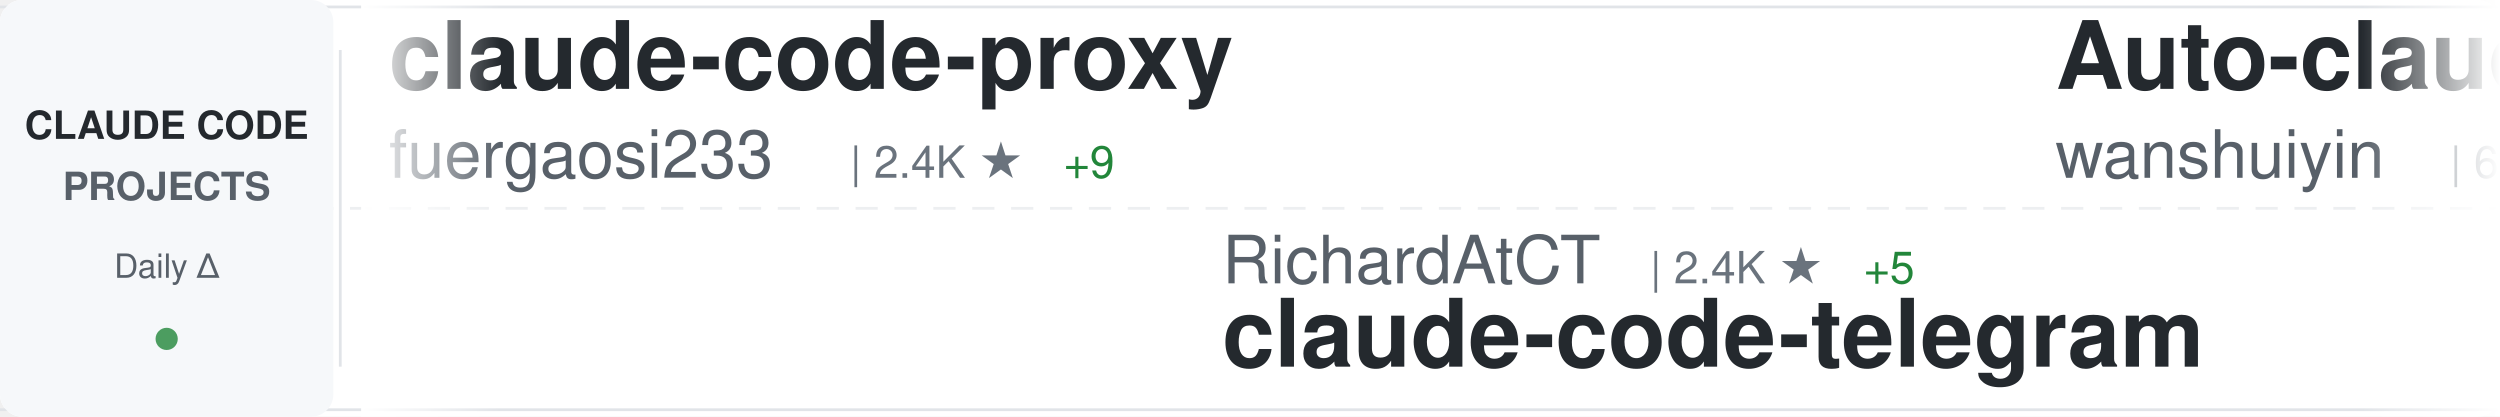
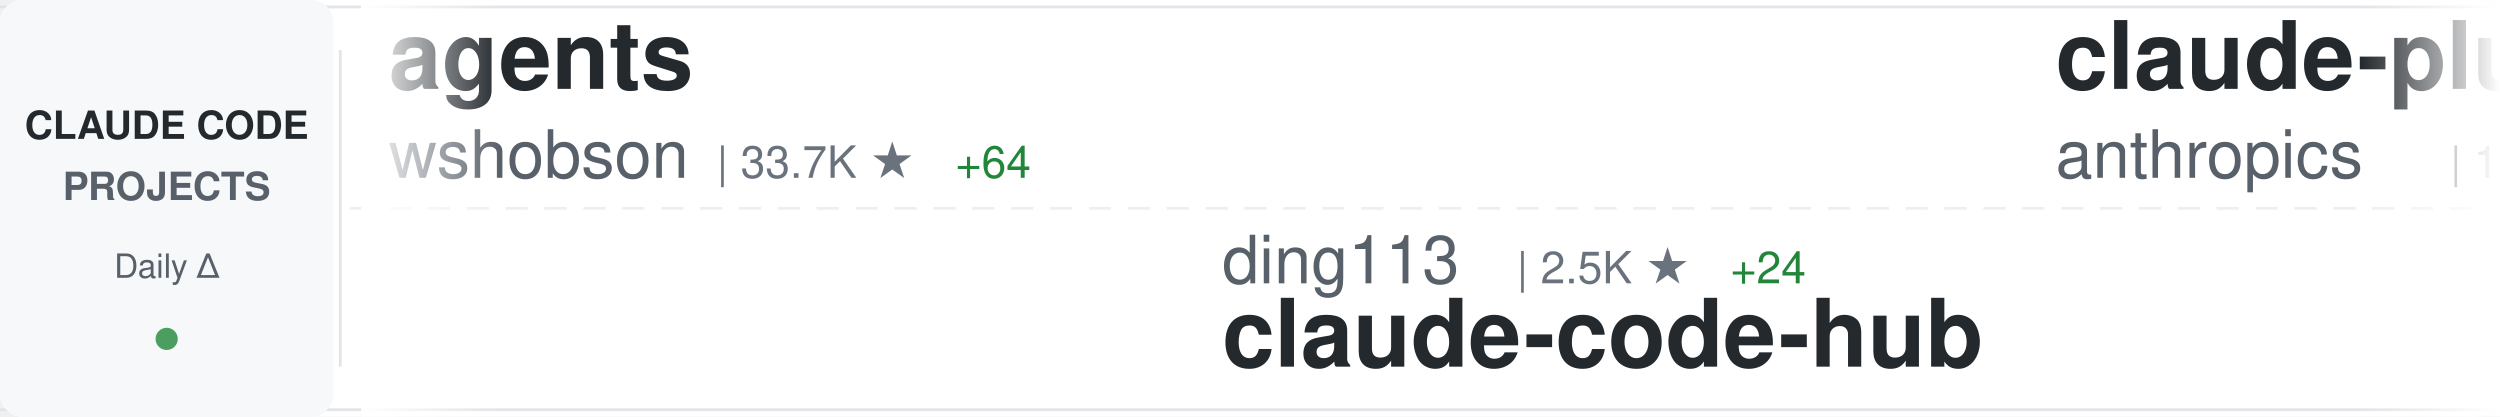
<svg xmlns="http://www.w3.org/2000/svg" width="900" height="150">
  <defs>
    <linearGradient id="awesomeLeftFade" x1="0%" y1="0%" x2="100%" y2="0%">
      <stop offset="0%" style="stop-color:#ffffff;stop-opacity:1" />
      <stop offset="100%" style="stop-color:#ffffff;stop-opacity:0" />
    </linearGradient>
    <linearGradient id="awesomeRightFade" x1="0%" y1="0%" x2="100%" y2="0%">
      <stop offset="0%" style="stop-color:#ffffff;stop-opacity:0" />
      <stop offset="100%" style="stop-color:#ffffff;stop-opacity:1" />
    </linearGradient>
  </defs>
  <rect width="900" height="150" fill="#ffffff" rx="8" />
  <rect x="0" y="2" width="900" height="1" fill="#e1e4e8" />
  <rect x="0" y="147" width="900" height="1" fill="#e1e4e8" />
  <line x1="0" y1="75" x2="900" y2="75" stroke="#e1e4e8" stroke-width="1" stroke-dasharray="8 6" opacity="0.6" />
  <rect x="0" y="0" width="120" height="150" fill="#f6f8fa" rx="8" />
  <text x="60" y="50" font-family="-apple-system, BlinkMacSystemFont, 'Segoe UI', Helvetica, Arial, sans-serif" font-size="14" font-weight="600" fill="#24292e" text-anchor="middle">CLAUDE CODE</text>
  <text x="60" y="72" font-family="-apple-system, BlinkMacSystemFont, 'Segoe UI', Helvetica, Arial, sans-serif" font-size="14" font-weight="600" fill="#586069" text-anchor="middle">PROJECTS</text>
  <text x="60" y="100" font-family="-apple-system, BlinkMacSystemFont, 'Segoe UI', Helvetica, Arial, sans-serif" font-size="12" font-weight="500" fill="#586069" text-anchor="middle">Daily Δ</text>
  <circle cx="60" cy="122" r="4" fill="#22863a" opacity="0.8" />
  <rect x="122" y="18" width="1" height="114" fill="#e1e4e8" />
  <clipPath id="awesomeTickerClip">
    <rect x="130" y="0" width="770" height="150" />
  </clipPath>
  <g clip-path="url(#awesomeTickerClip)">
    <g id="awesomeTickerItems">
      <animateTransform attributeName="transform" attributeType="XML" type="translate" from="0 0" to="-3000 0" dur="54s" repeatCount="indefinite" />
      <g transform="translate(0, 0)">
-         <text x="140" y="32" font-family="-apple-system, BlinkMacSystemFont, 'Segoe UI', Helvetica, Arial, sans-serif" font-size="34" font-weight="600" fill="#24292e">claude-code-proxy</text>
-         <text x="140" y="64" font-family="-apple-system, BlinkMacSystemFont, 'Segoe UI', Helvetica, Arial, sans-serif" font-size="24" font-weight="400" fill="#586069">fuergaosi233</text>
-         <text x="306" y="64" font-family="-apple-system, BlinkMacSystemFont, 'Segoe UI', Helvetica, Arial, sans-serif" font-size="16" font-weight="500" fill="#6a737d">| 2.4K ★</text>
-         <text x="383" y="64" font-family="-apple-system, BlinkMacSystemFont, 'Segoe UI', Helvetica, Arial, sans-serif" font-size="16" font-weight="500" fill="#22863a"> +9</text>
+         <text x="140" y="32" font-family="-apple-system, BlinkMacSystemFont, 'Segoe UI', Helvetica, Arial, sans-serif" font-size="34" font-weight="600" fill="#24292e">agents</text>
+         <text x="140" y="64" font-family="-apple-system, BlinkMacSystemFont, 'Segoe UI', Helvetica, Arial, sans-serif" font-size="24" font-weight="400" fill="#586069">wshobson</text>
+         <text x="258" y="64" font-family="-apple-system, BlinkMacSystemFont, 'Segoe UI', Helvetica, Arial, sans-serif" font-size="16" font-weight="500" fill="#6a737d">| 33.7K ★</text>
+         <text x="344" y="64" font-family="-apple-system, BlinkMacSystemFont, 'Segoe UI', Helvetica, Arial, sans-serif" font-size="16" font-weight="500" fill="#22863a"> +64</text>
      </g>
      <g transform="translate(300, 0)">
-         <text x="140" y="102" font-family="-apple-system, BlinkMacSystemFont, 'Segoe UI', Helvetica, Arial, sans-serif" font-size="24" font-weight="400" fill="#586069">RichardAtCT</text>
-         <text x="294" y="102" font-family="-apple-system, BlinkMacSystemFont, 'Segoe UI', Helvetica, Arial, sans-serif" font-size="16" font-weight="500" fill="#6a737d">| 2.4K ★</text>
-         <text x="371" y="102" font-family="-apple-system, BlinkMacSystemFont, 'Segoe UI', Helvetica, Arial, sans-serif" font-size="16" font-weight="500" fill="#22863a"> +5</text>
-         <text x="140" y="132" font-family="-apple-system, BlinkMacSystemFont, 'Segoe UI', Helvetica, Arial, sans-serif" font-size="34" font-weight="600" fill="#24292e">claude-code-telegram</text>
+         <text x="140" y="102" font-family="-apple-system, BlinkMacSystemFont, 'Segoe UI', Helvetica, Arial, sans-serif" font-size="24" font-weight="400" fill="#586069">ding113</text>
+         <text x="246" y="102" font-family="-apple-system, BlinkMacSystemFont, 'Segoe UI', Helvetica, Arial, sans-serif" font-size="16" font-weight="500" fill="#6a737d">| 2.5K ★</text>
+         <text x="323" y="102" font-family="-apple-system, BlinkMacSystemFont, 'Segoe UI', Helvetica, Arial, sans-serif" font-size="16" font-weight="500" fill="#22863a"> +24</text>
+         <text x="140" y="132" font-family="-apple-system, BlinkMacSystemFont, 'Segoe UI', Helvetica, Arial, sans-serif" font-size="34" font-weight="600" fill="#24292e">claude-code-hub</text>
      </g>
      <g transform="translate(600, 0)">
-         <text x="140" y="32" font-family="-apple-system, BlinkMacSystemFont, 'Segoe UI', Helvetica, Arial, sans-serif" font-size="34" font-weight="600" fill="#24292e">Auto-claude-code-researc...</text>
-         <text x="140" y="64" font-family="-apple-system, BlinkMacSystemFont, 'Segoe UI', Helvetica, Arial, sans-serif" font-size="24" font-weight="400" fill="#586069">wanshuiyin</text>
-         <text x="282" y="64" font-family="-apple-system, BlinkMacSystemFont, 'Segoe UI', Helvetica, Arial, sans-serif" font-size="16" font-weight="500" fill="#6a737d">| 6.8K ★</text>
-         <text x="359" y="64" font-family="-apple-system, BlinkMacSystemFont, 'Segoe UI', Helvetica, Arial, sans-serif" font-size="16" font-weight="500" fill="#22863a"> +128</text>
+         <text x="140" y="32" font-family="-apple-system, BlinkMacSystemFont, 'Segoe UI', Helvetica, Arial, sans-serif" font-size="34" font-weight="600" fill="#24292e">claude-plugins-official</text>
+         <text x="140" y="64" font-family="-apple-system, BlinkMacSystemFont, 'Segoe UI', Helvetica, Arial, sans-serif" font-size="24" font-weight="400" fill="#586069">anthropics</text>
+         <text x="282" y="64" font-family="-apple-system, BlinkMacSystemFont, 'Segoe UI', Helvetica, Arial, sans-serif" font-size="16" font-weight="500" fill="#6a737d">| 17.1K ★</text>
+         <text x="368" y="64" font-family="-apple-system, BlinkMacSystemFont, 'Segoe UI', Helvetica, Arial, sans-serif" font-size="16" font-weight="500" fill="#22863a"> +105</text>
      </g>
      <g transform="translate(900, 0)">
+         <text x="140" y="102" font-family="-apple-system, BlinkMacSystemFont, 'Segoe UI', Helvetica, Arial, sans-serif" font-size="24" font-weight="400" fill="#586069">Maciek-roboblog</text>
+         <text x="342" y="102" font-family="-apple-system, BlinkMacSystemFont, 'Segoe UI', Helvetica, Arial, sans-serif" font-size="16" font-weight="500" fill="#6a737d">| 7.6K ★</text>
+         <text x="419" y="102" font-family="-apple-system, BlinkMacSystemFont, 'Segoe UI', Helvetica, Arial, sans-serif" font-size="16" font-weight="500" fill="#22863a"> +18</text>
+         <text x="140" y="132" font-family="-apple-system, BlinkMacSystemFont, 'Segoe UI', Helvetica, Arial, sans-serif" font-size="34" font-weight="600" fill="#24292e">Claude-Code-Usage-Monito...</text>
+       </g>
+       <g transform="translate(1200, 0)">
+         <text x="140" y="32" font-family="-apple-system, BlinkMacSystemFont, 'Segoe UI', Helvetica, Arial, sans-serif" font-size="34" font-weight="600" fill="#24292e">claude-code-templates</text>
+         <text x="140" y="64" font-family="-apple-system, BlinkMacSystemFont, 'Segoe UI', Helvetica, Arial, sans-serif" font-size="24" font-weight="400" fill="#586069">davila7</text>
+         <text x="246" y="64" font-family="-apple-system, BlinkMacSystemFont, 'Segoe UI', Helvetica, Arial, sans-serif" font-size="16" font-weight="500" fill="#6a737d">| 24.6K ★</text>
+         <text x="332" y="64" font-family="-apple-system, BlinkMacSystemFont, 'Segoe UI', Helvetica, Arial, sans-serif" font-size="16" font-weight="500" fill="#22863a"> +28</text>
+       </g>
+       <g transform="translate(1500, 0)">
        <text x="140" y="102" font-family="-apple-system, BlinkMacSystemFont, 'Segoe UI', Helvetica, Arial, sans-serif" font-size="24" font-weight="400" fill="#586069">Yeachan-Heo</text>
-         <text x="294" y="102" font-family="-apple-system, BlinkMacSystemFont, 'Segoe UI', Helvetica, Arial, sans-serif" font-size="16" font-weight="500" fill="#6a737d">| 29.2K ★</text>
-         <text x="380" y="102" font-family="-apple-system, BlinkMacSystemFont, 'Segoe UI', Helvetica, Arial, sans-serif" font-size="16" font-weight="500" fill="#22863a"> +304</text>
+         <text x="294" y="102" font-family="-apple-system, BlinkMacSystemFont, 'Segoe UI', Helvetica, Arial, sans-serif" font-size="16" font-weight="500" fill="#6a737d">| 29.3K ★</text>
+         <text x="380" y="102" font-family="-apple-system, BlinkMacSystemFont, 'Segoe UI', Helvetica, Arial, sans-serif" font-size="16" font-weight="500" fill="#22863a"> +313</text>
        <text x="140" y="132" font-family="-apple-system, BlinkMacSystemFont, 'Segoe UI', Helvetica, Arial, sans-serif" font-size="34" font-weight="600" fill="#24292e">oh-my-claudecode</text>
      </g>
-       <g transform="translate(1200, 0)">
-         <text x="140" y="32" font-family="-apple-system, BlinkMacSystemFont, 'Segoe UI', Helvetica, Arial, sans-serif" font-size="34" font-weight="600" fill="#24292e">claude-code-source</text>
-         <text x="140" y="64" font-family="-apple-system, BlinkMacSystemFont, 'Segoe UI', Helvetica, Arial, sans-serif" font-size="24" font-weight="400" fill="#586069">hangsman</text>
-         <text x="258" y="64" font-family="-apple-system, BlinkMacSystemFont, 'Segoe UI', Helvetica, Arial, sans-serif" font-size="16" font-weight="500" fill="#6a737d">| 754 ★</text>
-         <text x="326" y="64" font-family="-apple-system, BlinkMacSystemFont, 'Segoe UI', Helvetica, Arial, sans-serif" font-size="16" font-weight="500" fill="#22863a"> +2</text>
-       </g>
-       <g transform="translate(1500, 0)">
-         <text x="140" y="102" font-family="-apple-system, BlinkMacSystemFont, 'Segoe UI', Helvetica, Arial, sans-serif" font-size="24" font-weight="400" fill="#586069">darcyegb</text>
-         <text x="258" y="102" font-family="-apple-system, BlinkMacSystemFont, 'Segoe UI', Helvetica, Arial, sans-serif" font-size="16" font-weight="500" fill="#6a737d">| 662 ★</text>
-         <text x="326" y="102" font-family="-apple-system, BlinkMacSystemFont, 'Segoe UI', Helvetica, Arial, sans-serif" font-size="16" font-weight="500" fill="#22863a"> +1</text>
-         <text x="140" y="132" font-family="-apple-system, BlinkMacSystemFont, 'Segoe UI', Helvetica, Arial, sans-serif" font-size="34" font-weight="600" fill="#24292e">ClaudeCodeAgents</text>
-       </g>
      <g transform="translate(1800, 0)">
-         <text x="140" y="32" font-family="-apple-system, BlinkMacSystemFont, 'Segoe UI', Helvetica, Arial, sans-serif" font-size="34" font-weight="600" fill="#24292e">claude_code_src</text>
-         <text x="140" y="64" font-family="-apple-system, BlinkMacSystemFont, 'Segoe UI', Helvetica, Arial, sans-serif" font-size="24" font-weight="400" fill="#586069">ponponon</text>
-         <text x="258" y="64" font-family="-apple-system, BlinkMacSystemFont, 'Segoe UI', Helvetica, Arial, sans-serif" font-size="16" font-weight="500" fill="#6a737d">| 2.2K ★</text>
-         <text x="335" y="64" font-family="-apple-system, BlinkMacSystemFont, 'Segoe UI', Helvetica, Arial, sans-serif" font-size="16" font-weight="500" fill="#22863a"> +4</text>
+         <text x="140" y="32" font-family="-apple-system, BlinkMacSystemFont, 'Segoe UI', Helvetica, Arial, sans-serif" font-size="34" font-weight="600" fill="#24292e">claude-code-source-code</text>
+         <text x="140" y="64" font-family="-apple-system, BlinkMacSystemFont, 'Segoe UI', Helvetica, Arial, sans-serif" font-size="24" font-weight="400" fill="#586069">777genius</text>
+         <text x="270" y="64" font-family="-apple-system, BlinkMacSystemFont, 'Segoe UI', Helvetica, Arial, sans-serif" font-size="16" font-weight="500" fill="#6a737d">| 897 ★</text>
+         <text x="338" y="64" font-family="-apple-system, BlinkMacSystemFont, 'Segoe UI', Helvetica, Arial, sans-serif" font-size="16" font-weight="500" fill="#22863a"> +3</text>
      </g>
      <g transform="translate(2100, 0)">
-         <text x="140" y="102" font-family="-apple-system, BlinkMacSystemFont, 'Segoe UI', Helvetica, Arial, sans-serif" font-size="24" font-weight="400" fill="#586069">Yuyz0112</text>
-         <text x="258" y="102" font-family="-apple-system, BlinkMacSystemFont, 'Segoe UI', Helvetica, Arial, sans-serif" font-size="16" font-weight="500" fill="#6a737d">| 2.3K ★</text>
-         <text x="335" y="102" font-family="-apple-system, BlinkMacSystemFont, 'Segoe UI', Helvetica, Arial, sans-serif" font-size="16" font-weight="500" fill="#22863a"> +2</text>
-         <text x="140" y="132" font-family="-apple-system, BlinkMacSystemFont, 'Segoe UI', Helvetica, Arial, sans-serif" font-size="34" font-weight="600" fill="#24292e">claude-code-reverse</text>
+         <text x="140" y="102" font-family="-apple-system, BlinkMacSystemFont, 'Segoe UI', Helvetica, Arial, sans-serif" font-size="24" font-weight="400" fill="#586069">AICoderTudou</text>
+         <text x="306" y="102" font-family="-apple-system, BlinkMacSystemFont, 'Segoe UI', Helvetica, Arial, sans-serif" font-size="16" font-weight="500" fill="#6a737d">| 482 ★</text>
+         <text x="374" y="102" font-family="-apple-system, BlinkMacSystemFont, 'Segoe UI', Helvetica, Arial, sans-serif" font-size="16" font-weight="500" fill="#22863a"> +2</text>
+         <text x="140" y="132" font-family="-apple-system, BlinkMacSystemFont, 'Segoe UI', Helvetica, Arial, sans-serif" font-size="34" font-weight="600" fill="#24292e">claude-code-tudou</text>
      </g>
      <g transform="translate(2400, 0)">
-         <text x="140" y="32" font-family="-apple-system, BlinkMacSystemFont, 'Segoe UI', Helvetica, Arial, sans-serif" font-size="34" font-weight="600" fill="#24292e">claude-code-tips</text>
-         <text x="140" y="64" font-family="-apple-system, BlinkMacSystemFont, 'Segoe UI', Helvetica, Arial, sans-serif" font-size="24" font-weight="400" fill="#586069">ykdojo</text>
-         <text x="234" y="64" font-family="-apple-system, BlinkMacSystemFont, 'Segoe UI', Helvetica, Arial, sans-serif" font-size="16" font-weight="500" fill="#6a737d">| 7.7K ★</text>
-         <text x="311" y="64" font-family="-apple-system, BlinkMacSystemFont, 'Segoe UI', Helvetica, Arial, sans-serif" font-size="16" font-weight="500" fill="#22863a"> +26</text>
+         <text x="140" y="32" font-family="-apple-system, BlinkMacSystemFont, 'Segoe UI', Helvetica, Arial, sans-serif" font-size="34" font-weight="600" fill="#24292e">ClaudeCode</text>
+         <text x="140" y="64" font-family="-apple-system, BlinkMacSystemFont, 'Segoe UI', Helvetica, Arial, sans-serif" font-size="24" font-weight="400" fill="#586069">guanshan</text>
+         <text x="258" y="64" font-family="-apple-system, BlinkMacSystemFont, 'Segoe UI', Helvetica, Arial, sans-serif" font-size="16" font-weight="500" fill="#6a737d">| 56 ★</text>
+         <text x="317" y="64" font-family="-apple-system, BlinkMacSystemFont, 'Segoe UI', Helvetica, Arial, sans-serif" font-size="16" font-weight="500" fill="#22863a"> +1</text>
      </g>
      <g transform="translate(2700, 0)">
-         <text x="140" y="102" font-family="-apple-system, BlinkMacSystemFont, 'Segoe UI', Helvetica, Arial, sans-serif" font-size="24" font-weight="400" fill="#586069">garrytan</text>
-         <text x="258" y="102" font-family="-apple-system, BlinkMacSystemFont, 'Segoe UI', Helvetica, Arial, sans-serif" font-size="16" font-weight="500" fill="#6a737d">| 73.5K ★</text>
-         <text x="344" y="102" font-family="-apple-system, BlinkMacSystemFont, 'Segoe UI', Helvetica, Arial, sans-serif" font-size="16" font-weight="500" fill="#22863a"> +784</text>
-         <text x="140" y="132" font-family="-apple-system, BlinkMacSystemFont, 'Segoe UI', Helvetica, Arial, sans-serif" font-size="34" font-weight="600" fill="#24292e">gstack</text>
+         <text x="140" y="102" font-family="-apple-system, BlinkMacSystemFont, 'Segoe UI', Helvetica, Arial, sans-serif" font-size="24" font-weight="400" fill="#586069">obra</text>
+         <text x="210" y="102" font-family="-apple-system, BlinkMacSystemFont, 'Segoe UI', Helvetica, Arial, sans-serif" font-size="16" font-weight="500" fill="#6a737d">| 155.2K ★</text>
+         <text x="305" y="102" font-family="-apple-system, BlinkMacSystemFont, 'Segoe UI', Helvetica, Arial, sans-serif" font-size="16" font-weight="500" fill="#22863a"> +2.1K</text>
+         <text x="140" y="132" font-family="-apple-system, BlinkMacSystemFont, 'Segoe UI', Helvetica, Arial, sans-serif" font-size="34" font-weight="600" fill="#24292e">superpowers</text>
      </g>
      <g transform="translate(3000, 0)">
-         <text x="140" y="32" font-family="-apple-system, BlinkMacSystemFont, 'Segoe UI', Helvetica, Arial, sans-serif" font-size="34" font-weight="600" fill="#24292e">claude-code-proxy</text>
-         <text x="140" y="64" font-family="-apple-system, BlinkMacSystemFont, 'Segoe UI', Helvetica, Arial, sans-serif" font-size="24" font-weight="400" fill="#586069">fuergaosi233</text>
-         <text x="306" y="64" font-family="-apple-system, BlinkMacSystemFont, 'Segoe UI', Helvetica, Arial, sans-serif" font-size="16" font-weight="500" fill="#6a737d">| 2.4K ★</text>
-         <text x="383" y="64" font-family="-apple-system, BlinkMacSystemFont, 'Segoe UI', Helvetica, Arial, sans-serif" font-size="16" font-weight="500" fill="#22863a"> +9</text>
+         <text x="140" y="32" font-family="-apple-system, BlinkMacSystemFont, 'Segoe UI', Helvetica, Arial, sans-serif" font-size="34" font-weight="600" fill="#24292e">agents</text>
+         <text x="140" y="64" font-family="-apple-system, BlinkMacSystemFont, 'Segoe UI', Helvetica, Arial, sans-serif" font-size="24" font-weight="400" fill="#586069">wshobson</text>
+         <text x="258" y="64" font-family="-apple-system, BlinkMacSystemFont, 'Segoe UI', Helvetica, Arial, sans-serif" font-size="16" font-weight="500" fill="#6a737d">| 33.7K ★</text>
+         <text x="344" y="64" font-family="-apple-system, BlinkMacSystemFont, 'Segoe UI', Helvetica, Arial, sans-serif" font-size="16" font-weight="500" fill="#22863a"> +64</text>
      </g>
      <g transform="translate(3300, 0)">
-         <text x="140" y="102" font-family="-apple-system, BlinkMacSystemFont, 'Segoe UI', Helvetica, Arial, sans-serif" font-size="24" font-weight="400" fill="#586069">RichardAtCT</text>
-         <text x="294" y="102" font-family="-apple-system, BlinkMacSystemFont, 'Segoe UI', Helvetica, Arial, sans-serif" font-size="16" font-weight="500" fill="#6a737d">| 2.4K ★</text>
-         <text x="371" y="102" font-family="-apple-system, BlinkMacSystemFont, 'Segoe UI', Helvetica, Arial, sans-serif" font-size="16" font-weight="500" fill="#22863a"> +5</text>
-         <text x="140" y="132" font-family="-apple-system, BlinkMacSystemFont, 'Segoe UI', Helvetica, Arial, sans-serif" font-size="34" font-weight="600" fill="#24292e">claude-code-telegram</text>
+         <text x="140" y="102" font-family="-apple-system, BlinkMacSystemFont, 'Segoe UI', Helvetica, Arial, sans-serif" font-size="24" font-weight="400" fill="#586069">ding113</text>
+         <text x="246" y="102" font-family="-apple-system, BlinkMacSystemFont, 'Segoe UI', Helvetica, Arial, sans-serif" font-size="16" font-weight="500" fill="#6a737d">| 2.5K ★</text>
+         <text x="323" y="102" font-family="-apple-system, BlinkMacSystemFont, 'Segoe UI', Helvetica, Arial, sans-serif" font-size="16" font-weight="500" fill="#22863a"> +24</text>
+         <text x="140" y="132" font-family="-apple-system, BlinkMacSystemFont, 'Segoe UI', Helvetica, Arial, sans-serif" font-size="34" font-weight="600" fill="#24292e">claude-code-hub</text>
      </g>
      <g transform="translate(3600, 0)">
-         <text x="140" y="32" font-family="-apple-system, BlinkMacSystemFont, 'Segoe UI', Helvetica, Arial, sans-serif" font-size="34" font-weight="600" fill="#24292e">Auto-claude-code-researc...</text>
-         <text x="140" y="64" font-family="-apple-system, BlinkMacSystemFont, 'Segoe UI', Helvetica, Arial, sans-serif" font-size="24" font-weight="400" fill="#586069">wanshuiyin</text>
-         <text x="282" y="64" font-family="-apple-system, BlinkMacSystemFont, 'Segoe UI', Helvetica, Arial, sans-serif" font-size="16" font-weight="500" fill="#6a737d">| 6.8K ★</text>
-         <text x="359" y="64" font-family="-apple-system, BlinkMacSystemFont, 'Segoe UI', Helvetica, Arial, sans-serif" font-size="16" font-weight="500" fill="#22863a"> +128</text>
+         <text x="140" y="32" font-family="-apple-system, BlinkMacSystemFont, 'Segoe UI', Helvetica, Arial, sans-serif" font-size="34" font-weight="600" fill="#24292e">claude-plugins-official</text>
+         <text x="140" y="64" font-family="-apple-system, BlinkMacSystemFont, 'Segoe UI', Helvetica, Arial, sans-serif" font-size="24" font-weight="400" fill="#586069">anthropics</text>
+         <text x="282" y="64" font-family="-apple-system, BlinkMacSystemFont, 'Segoe UI', Helvetica, Arial, sans-serif" font-size="16" font-weight="500" fill="#6a737d">| 17.1K ★</text>
+         <text x="368" y="64" font-family="-apple-system, BlinkMacSystemFont, 'Segoe UI', Helvetica, Arial, sans-serif" font-size="16" font-weight="500" fill="#22863a"> +105</text>
      </g>
      <g transform="translate(3900, 0)">
-         <text x="140" y="102" font-family="-apple-system, BlinkMacSystemFont, 'Segoe UI', Helvetica, Arial, sans-serif" font-size="24" font-weight="400" fill="#586069">Yeachan-Heo</text>
-         <text x="294" y="102" font-family="-apple-system, BlinkMacSystemFont, 'Segoe UI', Helvetica, Arial, sans-serif" font-size="16" font-weight="500" fill="#6a737d">| 29.2K ★</text>
-         <text x="380" y="102" font-family="-apple-system, BlinkMacSystemFont, 'Segoe UI', Helvetica, Arial, sans-serif" font-size="16" font-weight="500" fill="#22863a"> +304</text>
-         <text x="140" y="132" font-family="-apple-system, BlinkMacSystemFont, 'Segoe UI', Helvetica, Arial, sans-serif" font-size="34" font-weight="600" fill="#24292e">oh-my-claudecode</text>
+         <text x="140" y="102" font-family="-apple-system, BlinkMacSystemFont, 'Segoe UI', Helvetica, Arial, sans-serif" font-size="24" font-weight="400" fill="#586069">Maciek-roboblog</text>
+         <text x="342" y="102" font-family="-apple-system, BlinkMacSystemFont, 'Segoe UI', Helvetica, Arial, sans-serif" font-size="16" font-weight="500" fill="#6a737d">| 7.6K ★</text>
+         <text x="419" y="102" font-family="-apple-system, BlinkMacSystemFont, 'Segoe UI', Helvetica, Arial, sans-serif" font-size="16" font-weight="500" fill="#22863a"> +18</text>
+         <text x="140" y="132" font-family="-apple-system, BlinkMacSystemFont, 'Segoe UI', Helvetica, Arial, sans-serif" font-size="34" font-weight="600" fill="#24292e">Claude-Code-Usage-Monito...</text>
      </g>
    </g>
  </g>
  <rect x="130" y="0" width="50" height="150" fill="url(#awesomeLeftFade)" />
  <rect x="850" y="0" width="50" height="150" fill="url(#awesomeRightFade)" />
</svg>
